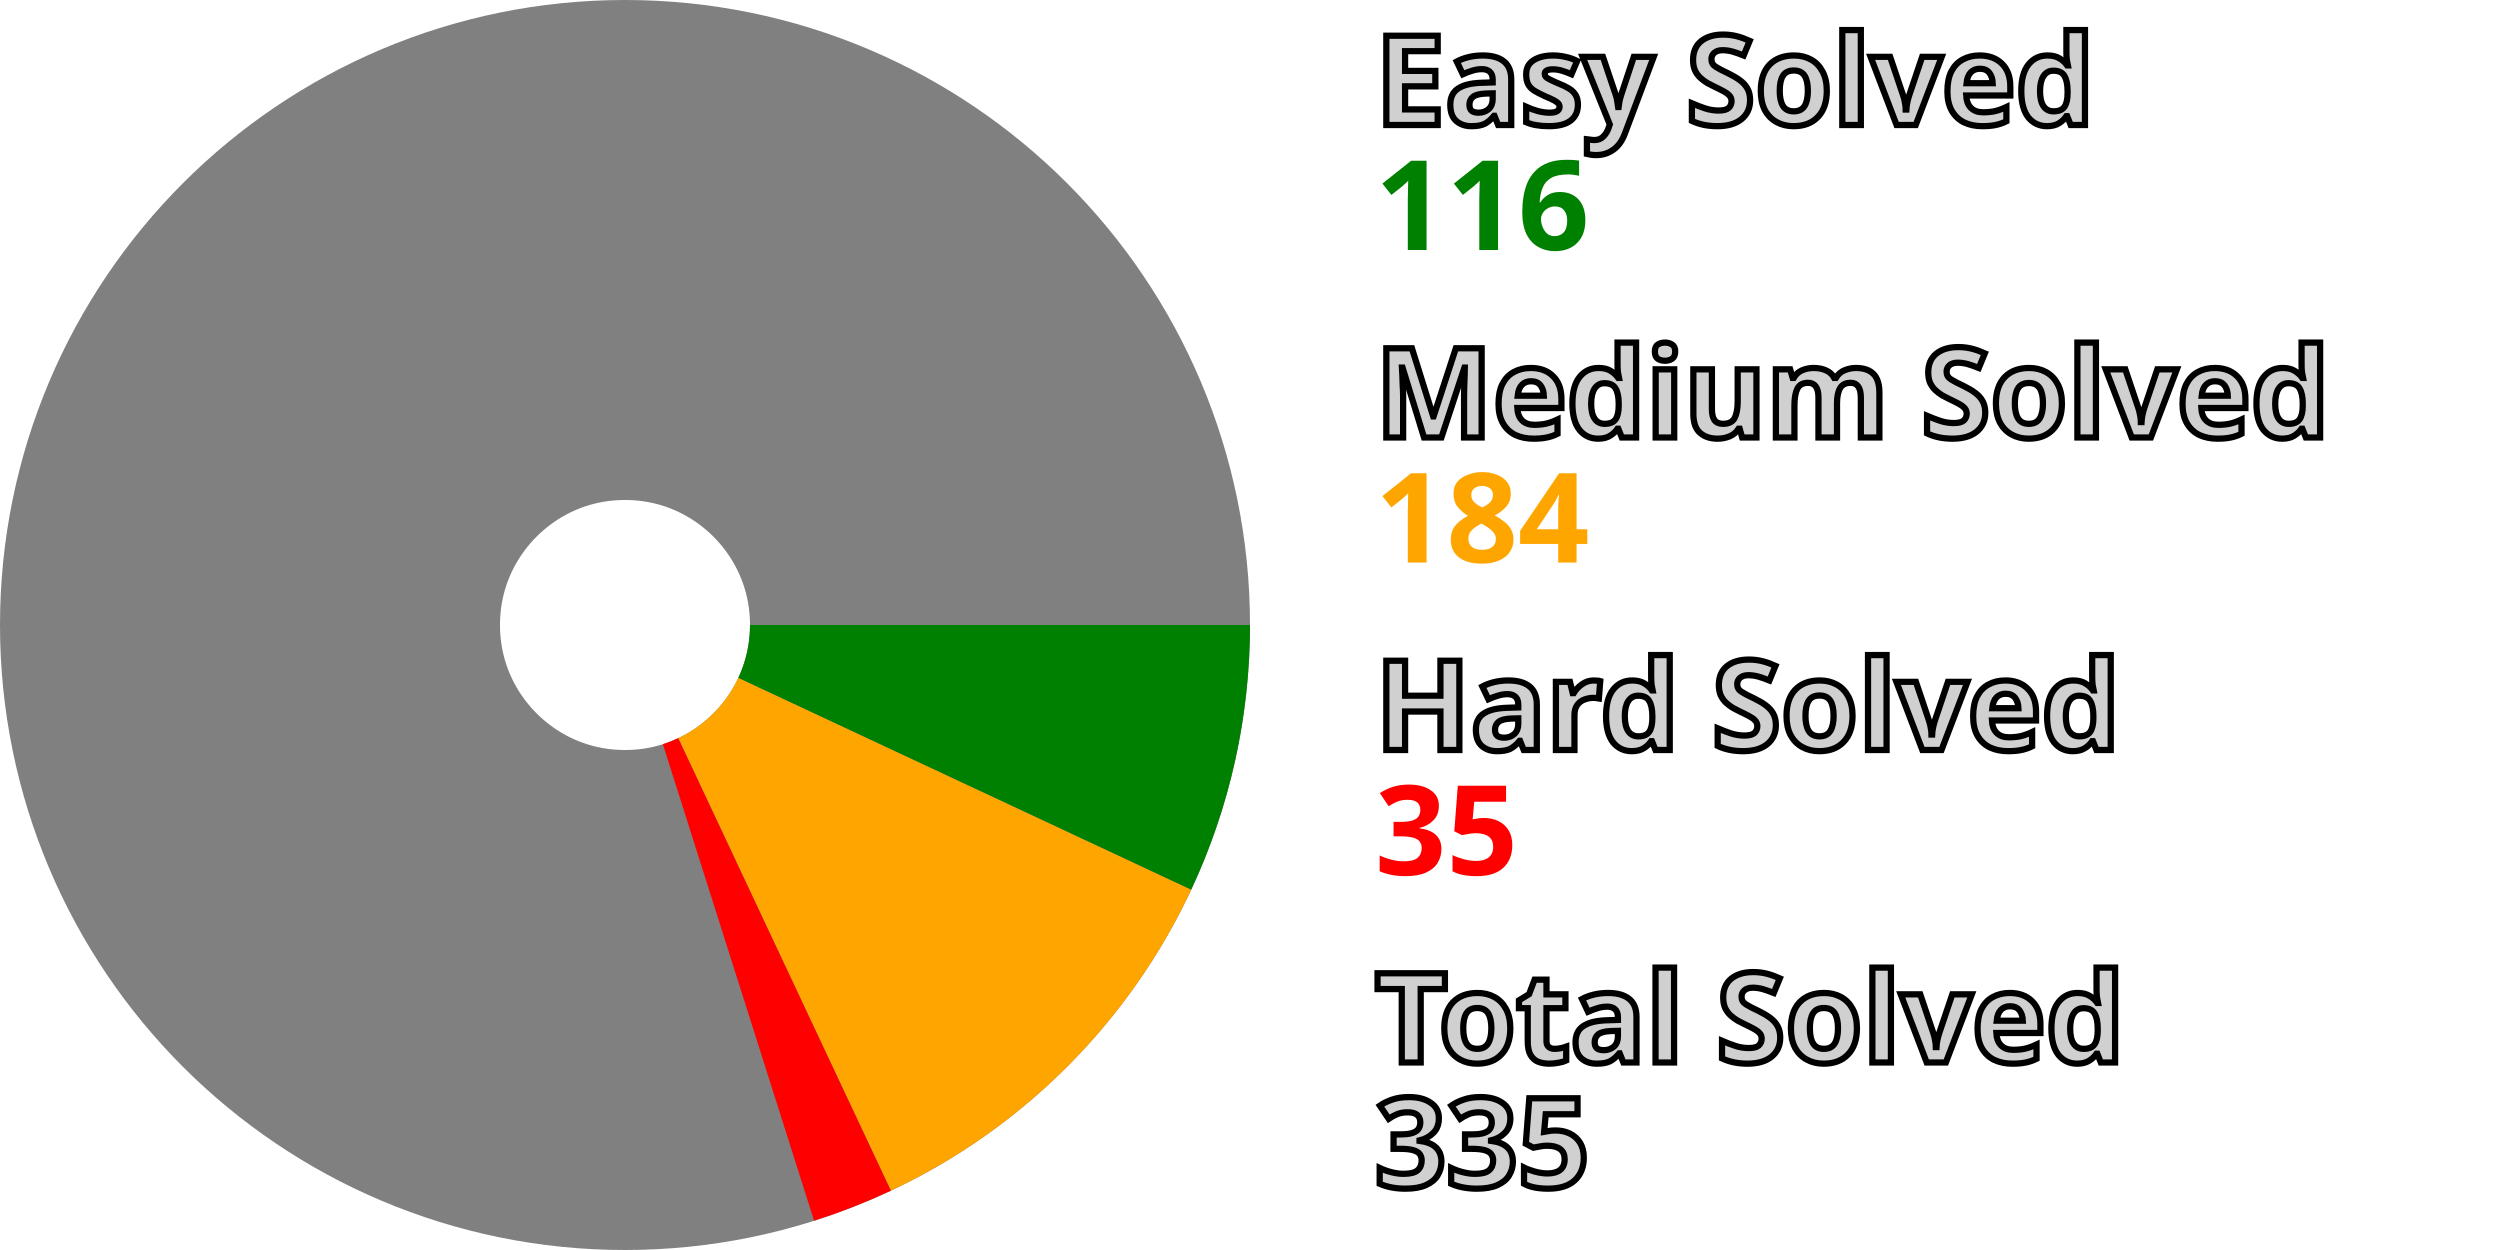
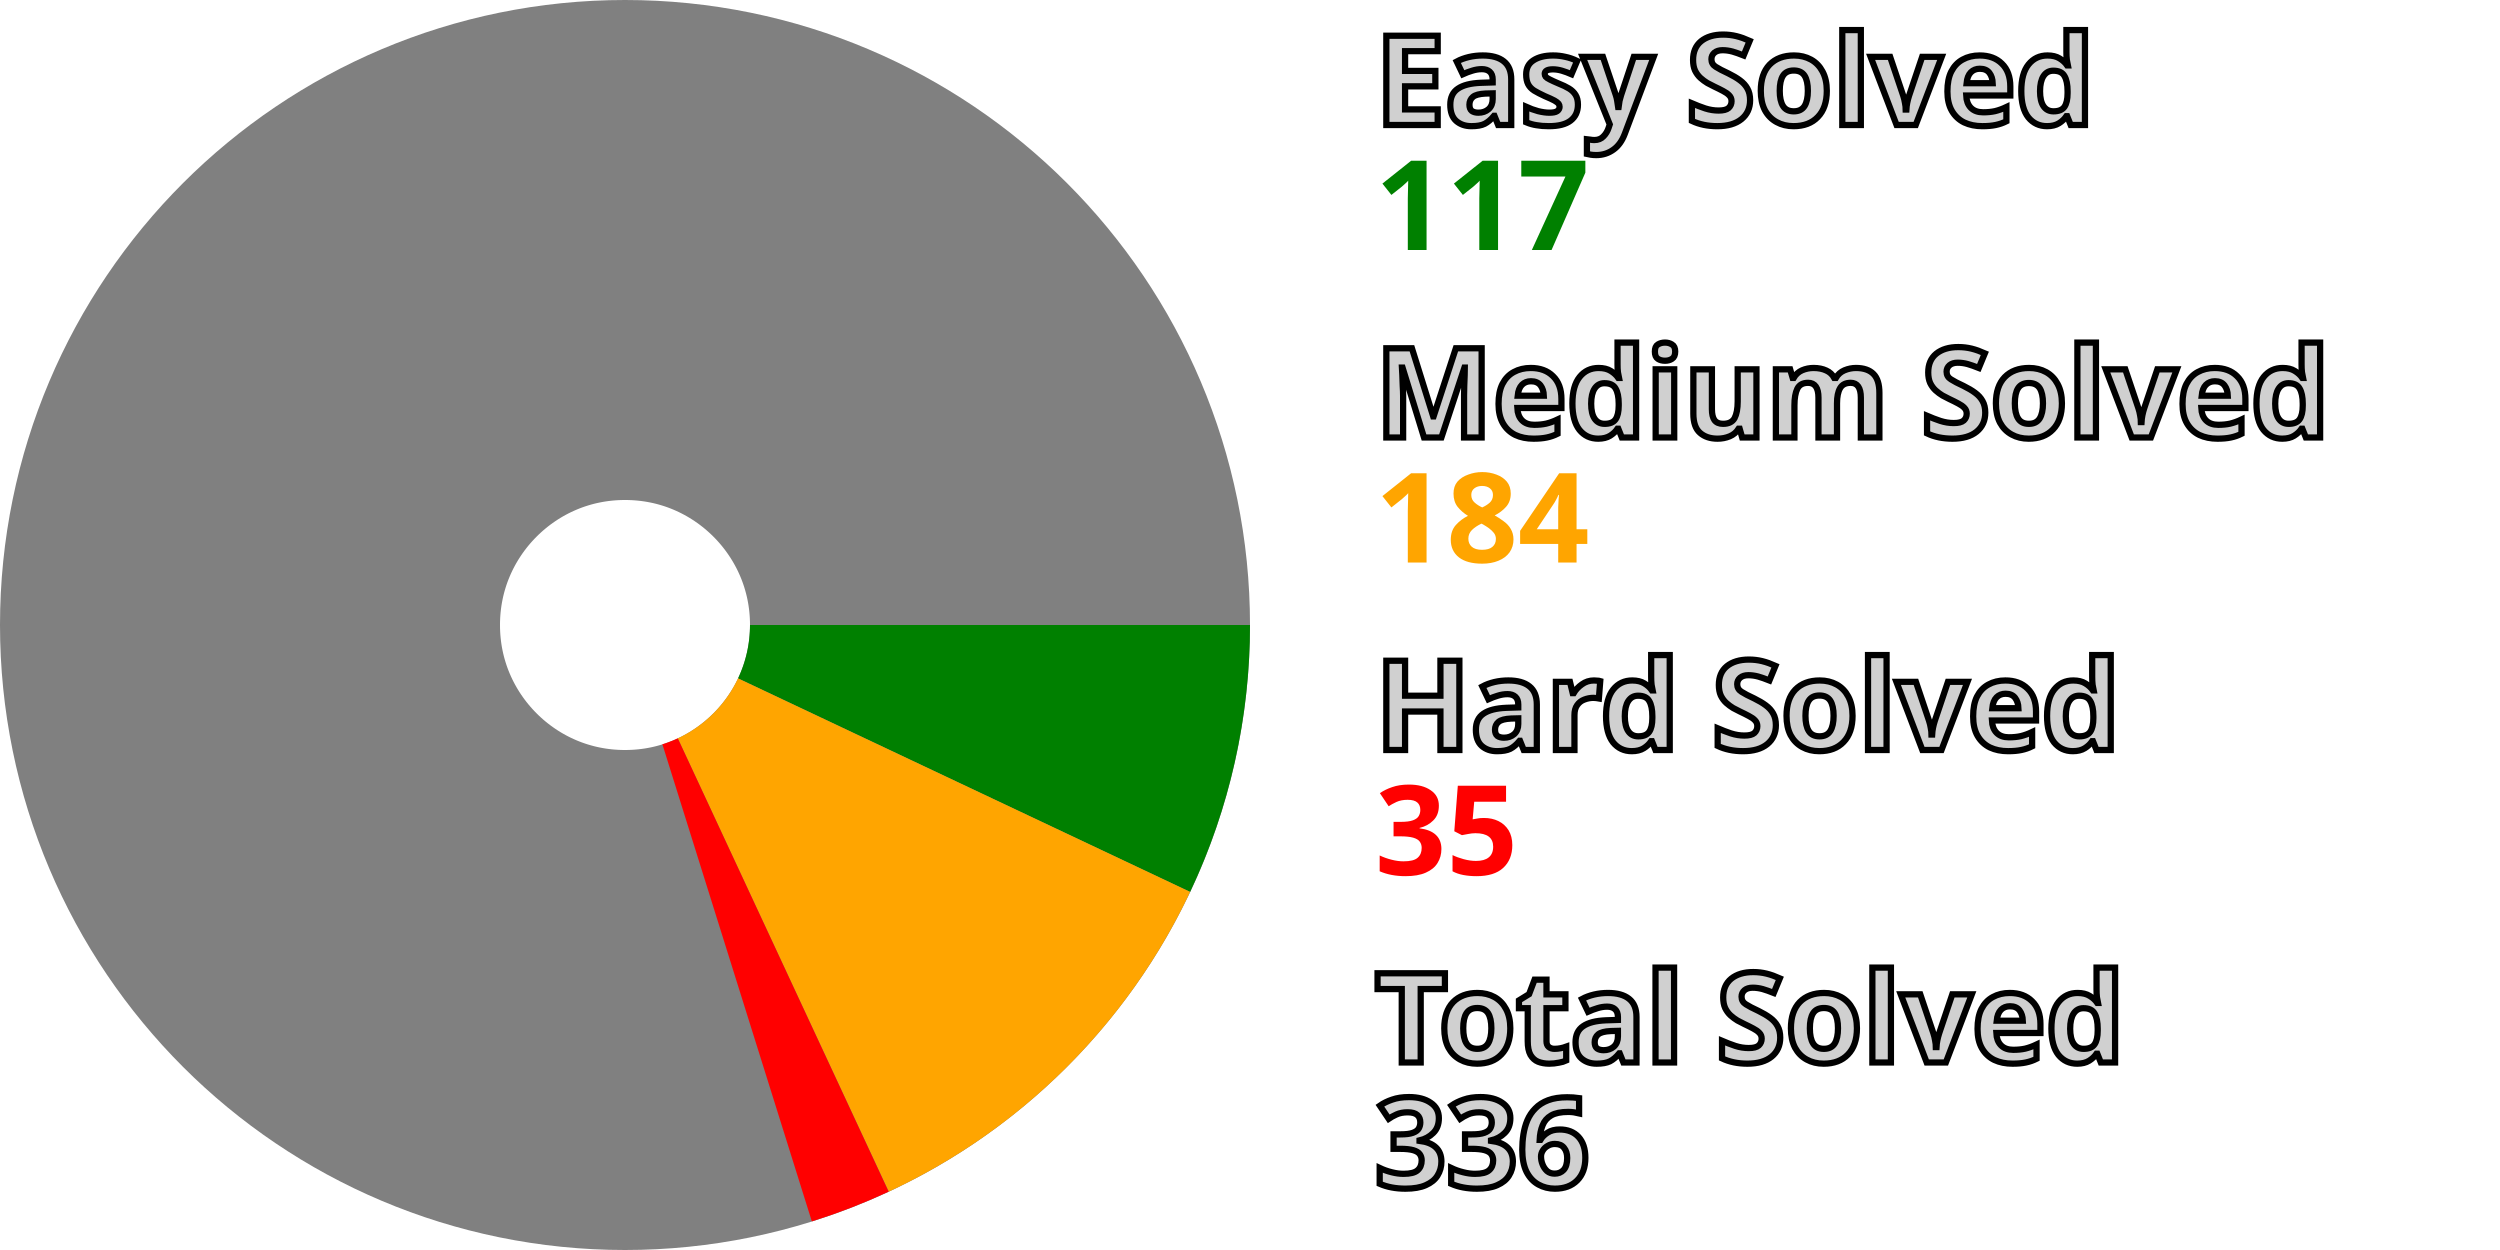
<svg xmlns="http://www.w3.org/2000/svg" width="200" height="100" viewBox="0 0 200 100" stroke-width="40" fill="none">
  <style>.small {font: bold 10px sans-serif; fill: #d0d0d0; stroke: black; stroke-width: 0.5px;}</style>
  <style>.esy {font: bold 10px sans-serif; fill: green;}</style>
  <style>.mdm {font: bold 10px sans-serif; fill: orange;}</style>
  <style>.hrd {font: bold 10px sans-serif; fill: red;}</style>
  <circle cx="50" cy="50" r="30.0" stroke="gray" />
-   <path d="M80.0 50 A 30.0 30.0, 0, 0, 1, 77.175 62.71" stroke="green" />
-   <path d="M77.175 62.71 A 30.0 30.0, 0, 0, 1, 62.761 77.151" stroke="orange" />
-   <path d="M62.761 77.151 A 30.0 30.0, 0, 0, 1, 59.077 78.594" stroke="red" />
+   <path d="M80.0 50 A 30.0 30.0, 0, 0, 1, 77.126 62.812" stroke="green" />
+   <path d="M77.126 62.812 A 30.0 30.0, 0, 0, 1, 62.659 77.199" stroke="orange" />
+   <path d="M62.659 77.199 A 30.0 30.0, 0, 0, 1, 58.969 78.628" stroke="red" />
  <text x="110.0" y="10.0" class="small">Easy Solved</text>
-   <text x="110.0" y="20.0" class="esy">116</text>
+   <text x="110.0" y="20.0" class="esy">117</text>
  <text x="110.0" y="35.0" class="small">Medium Solved</text>
  <text x="110.0" y="45.0" class="mdm">184</text>
  <text x="110.0" y="60.0" class="small">Hard Solved</text>
  <text x="110.0" y="70.0" class="hrd">35</text>
  <text x="110.0" y="85.0" class="small">Total Solved</text>
-   <text x="110.0" y="95.0" class="small">335</text>
+   <text x="110.0" y="95.0" class="small">336</text>
</svg>
